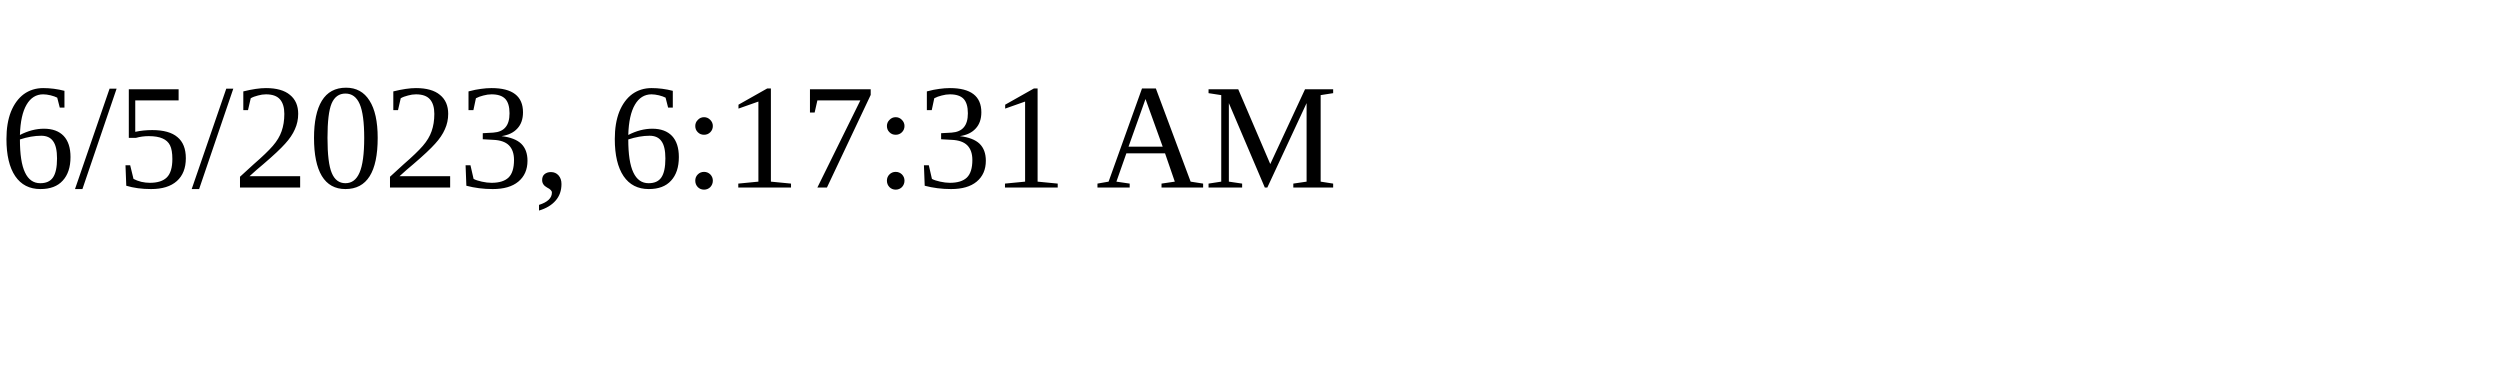
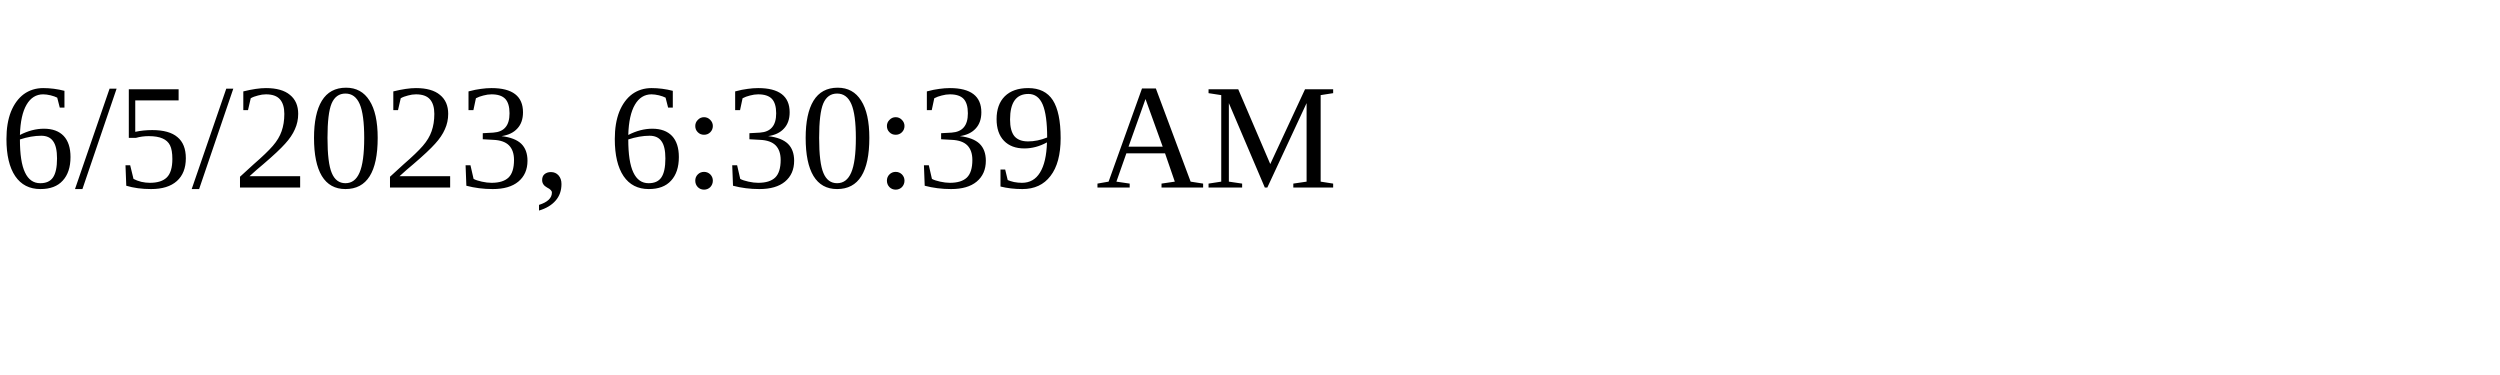
<svg xmlns="http://www.w3.org/2000/svg" height="30" width="200">
-   <text x="0" y="15">6/5/2023, 6:17:31 AM</text>
+   <text x="0" y="15">6/5/2023, 6:30:39 AM</text>
</svg>
